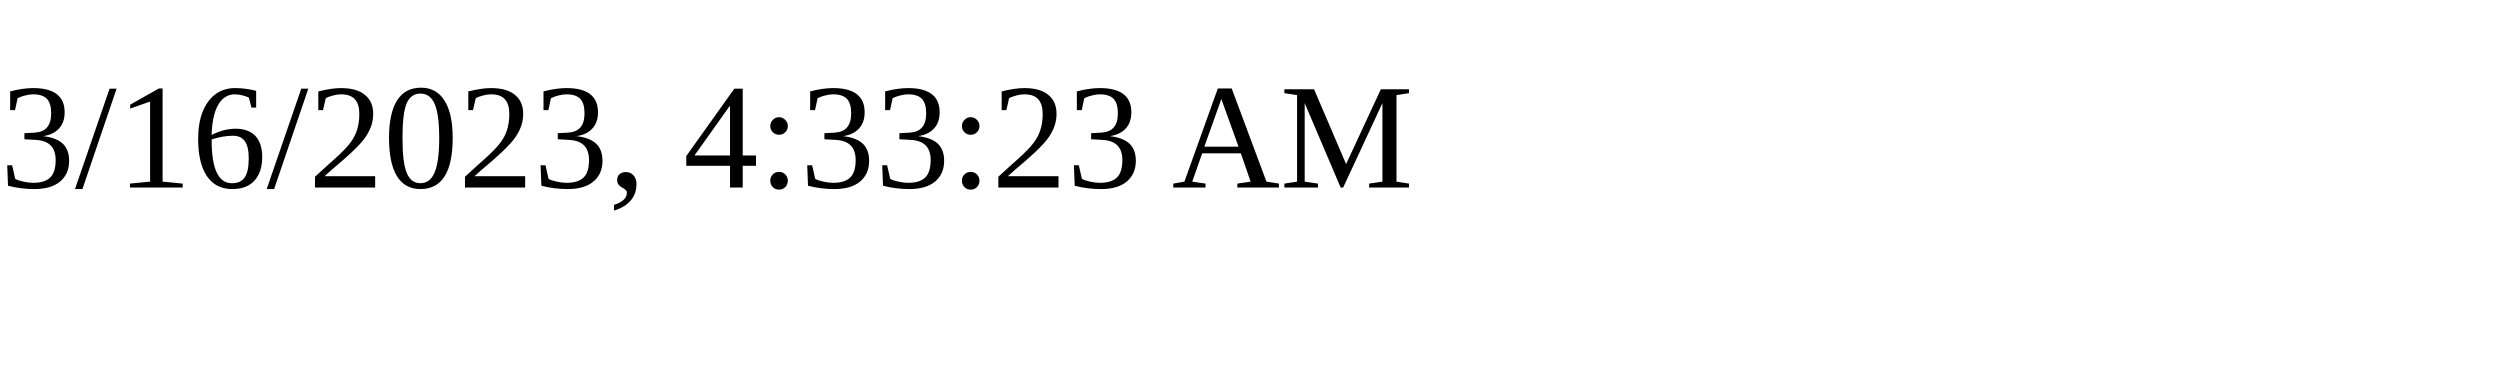
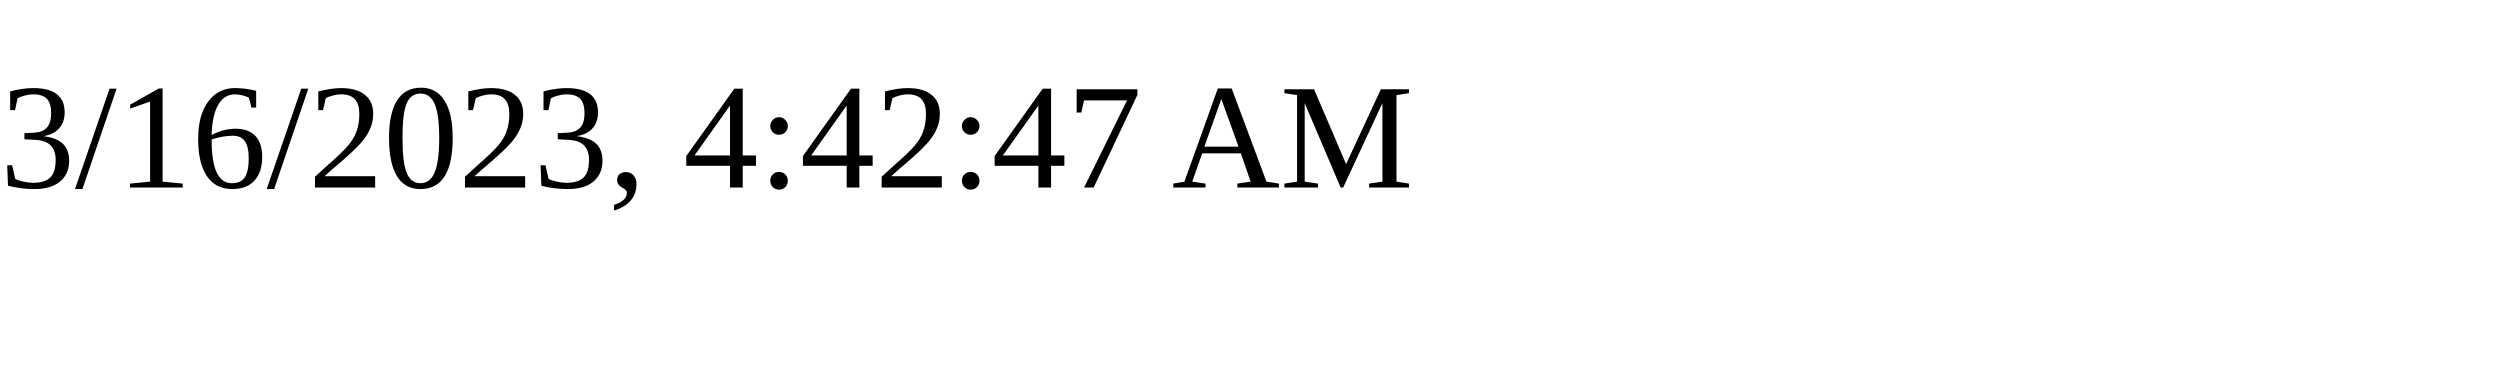
<svg xmlns="http://www.w3.org/2000/svg" height="30" width="200">
-   <text x="0" y="15">3/16/2023, 4:33:23 AM</text>
+   <text x="0" y="15">3/16/2023, 4:42:47 AM</text>
</svg>
